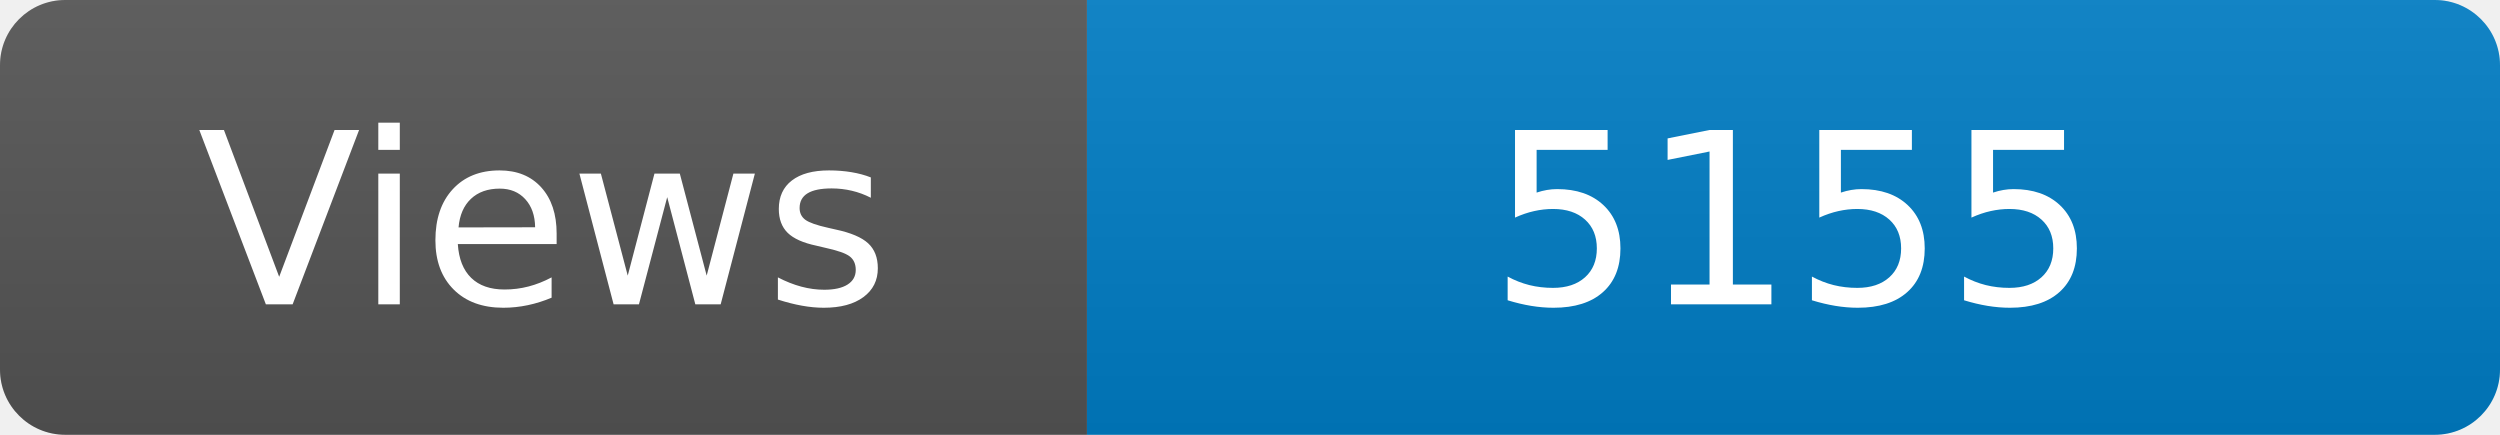
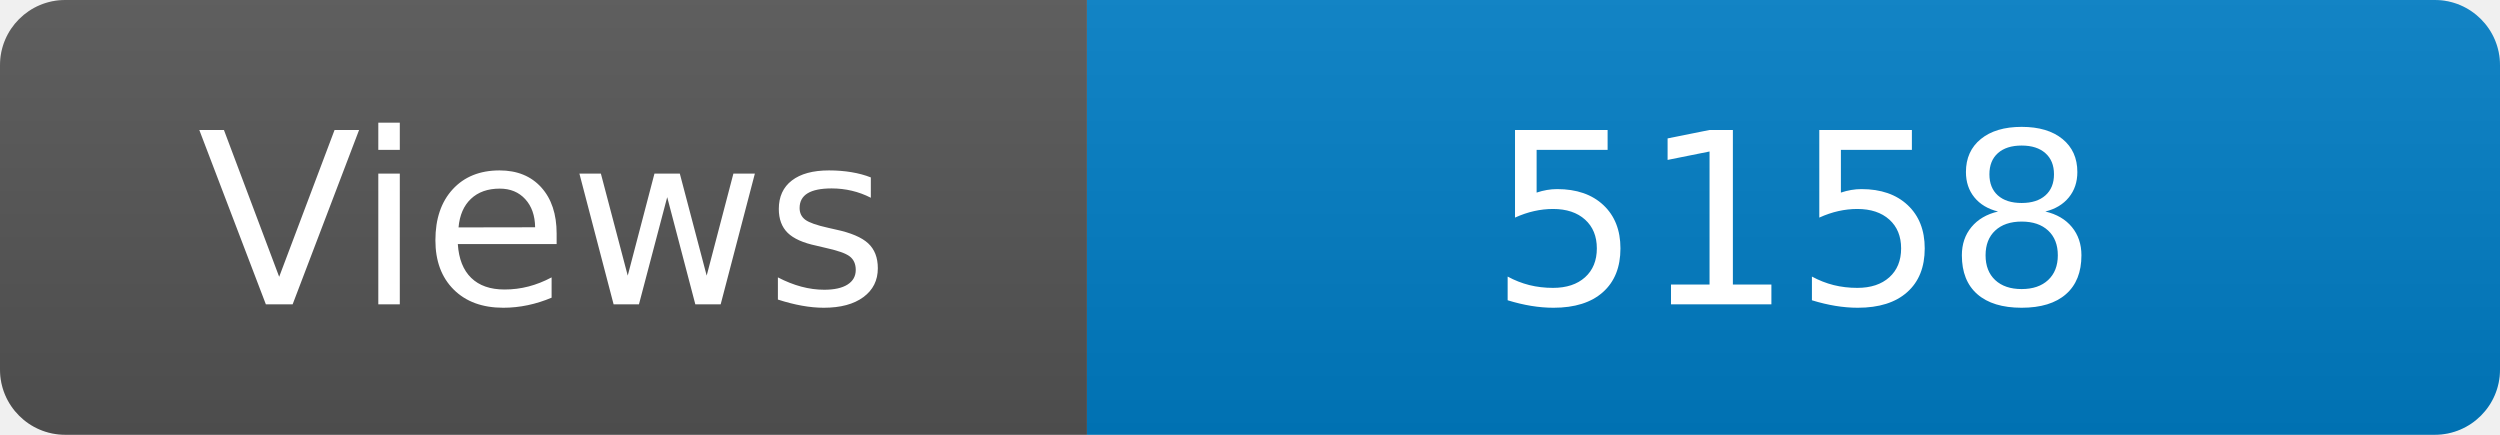
<svg xmlns="http://www.w3.org/2000/svg" width="115" height="20" role="img" aria-label="Maintained?: yes">
  <linearGradient id="s" x2="0" y2="100%">
    <stop offset="0" stop-color="#bbb" stop-opacity=".1" />
    <stop offset="1" stop-opacity=".1" />
  </linearGradient>
  <clipPath id="r">
    <rect width="115" height="20" rx="3" fill="#fff" />
  </clipPath>
  <g clip-path="url(#r)">
    <rect width="50" height="20" fill="#555" />
    <rect x="50" width="160" height="20" fill="#007ec6" />
    <rect width="115" height="20" fill="url(#s)" />
  </g>
  <g fill="#fff" text-anchor="middle" font-family="Verdana,Geneva,DejaVu Sans,sans-serif" font-size="110">
    <text x="250" y="140" transform="scale(.1)" fill="#fff">Views</text>
-     <text x="825" y="140" transform="scale(.1)" fill="#fff">5155</text>
+     <text x="825" y="140" transform="scale(.1)" fill="#fff">5158</text>
  </g>
</svg>
